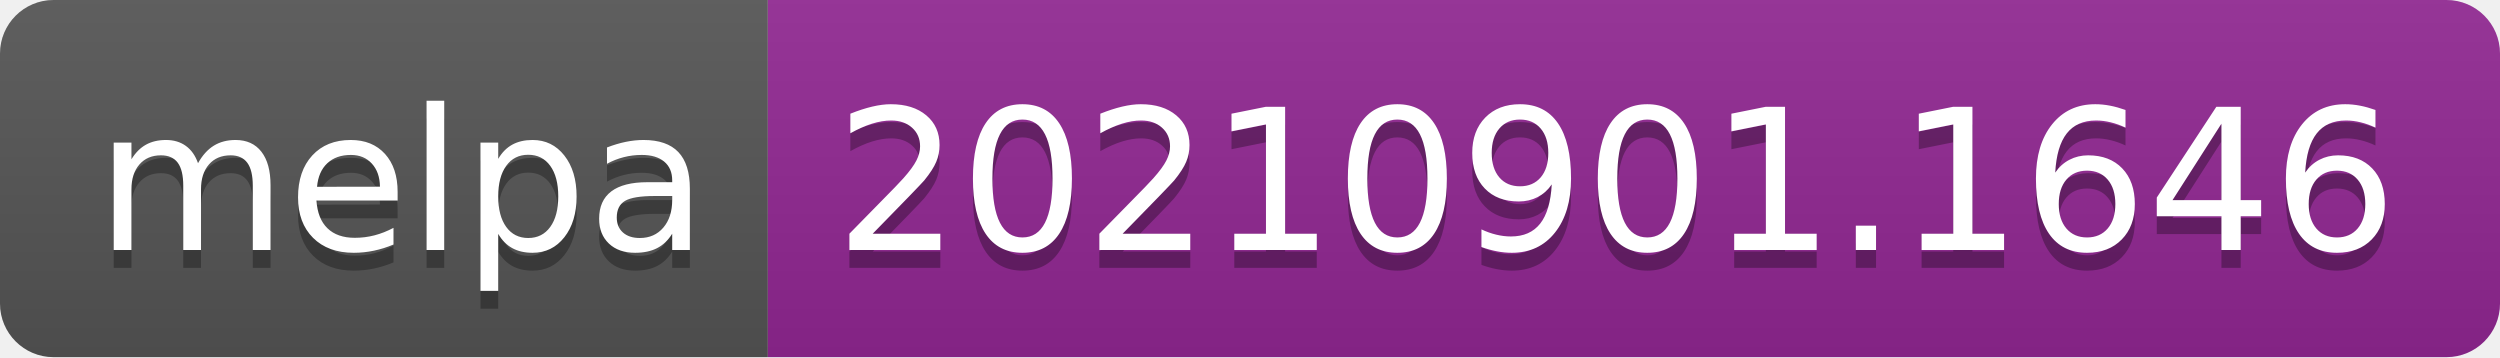
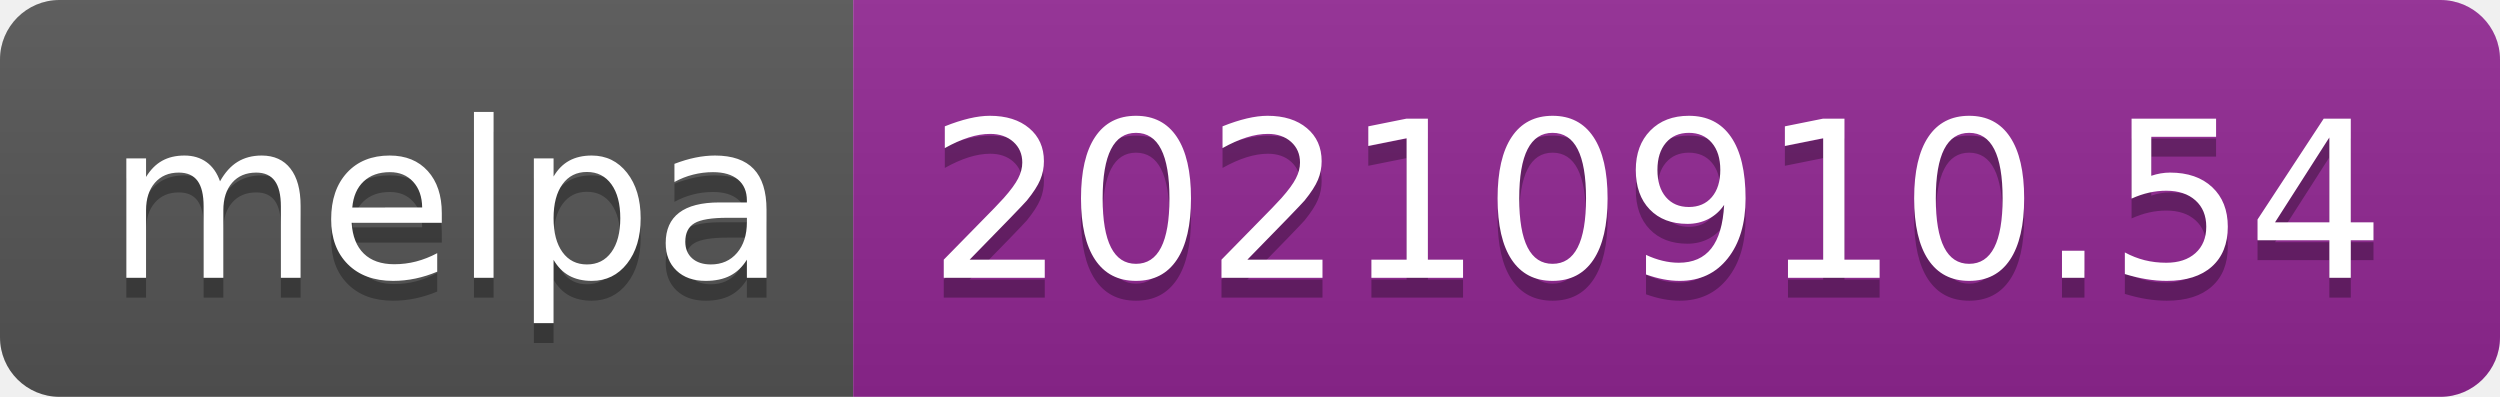
- <svg xmlns="http://www.w3.org/2000/svg" width="140" height="20" role="img" aria-label="melpa: 20210901.1646">
+ <svg xmlns="http://www.w3.org/2000/svg" width="126" height="20" role="img" aria-label="melpa: 20210910.54">
  <linearGradient id="s" x2="0" y2="100%">
    <stop offset="0" stop-color="#bbb" stop-opacity=".1" />
    <stop offset="1" stop-opacity=".1" />
  </linearGradient>
  <clipPath id="r">
-     <rect width="140" height="20" rx="3" fill="#fff" />
+     <rect width="126" height="20" rx="3" fill="#fff" />
  </clipPath>
  <g clip-path="url(#r)">
    <rect width="43" height="20" fill="#555" />
-     <rect x="43" width="97" height="20" fill="#922793" />
-     <rect width="140" height="20" fill="url(#s)" />
+     <rect x="43" width="83" height="20" fill="#922793" />
+     <rect width="126" height="20" fill="url(#s)" />
  </g>
  <g fill="#fff" text-anchor="middle" font-family="Verdana,Geneva,DejaVu Sans,sans-serif" text-rendering="geometricPrecision" font-size="110">
    <text aria-hidden="true" x="225" y="150" fill="#010101" fill-opacity=".3" transform="scale(.1)" textLength="330">melpa</text>
    <text x="225" y="140" transform="scale(.1)" fill="#fff" textLength="330">melpa</text>
-     <text aria-hidden="true" x="905" y="150" fill="#010101" fill-opacity=".3" transform="scale(.1)" textLength="870">20210901.1646</text>
-     <text x="905" y="140" transform="scale(.1)" fill="#fff" textLength="870">20210901.1646</text>
+     <text aria-hidden="true" x="835" y="150" fill="#010101" fill-opacity=".3" transform="scale(.1)" textLength="730">20210910.54</text>
+     <text x="835" y="140" transform="scale(.1)" fill="#fff" textLength="730">20210910.54</text>
  </g>
</svg>
